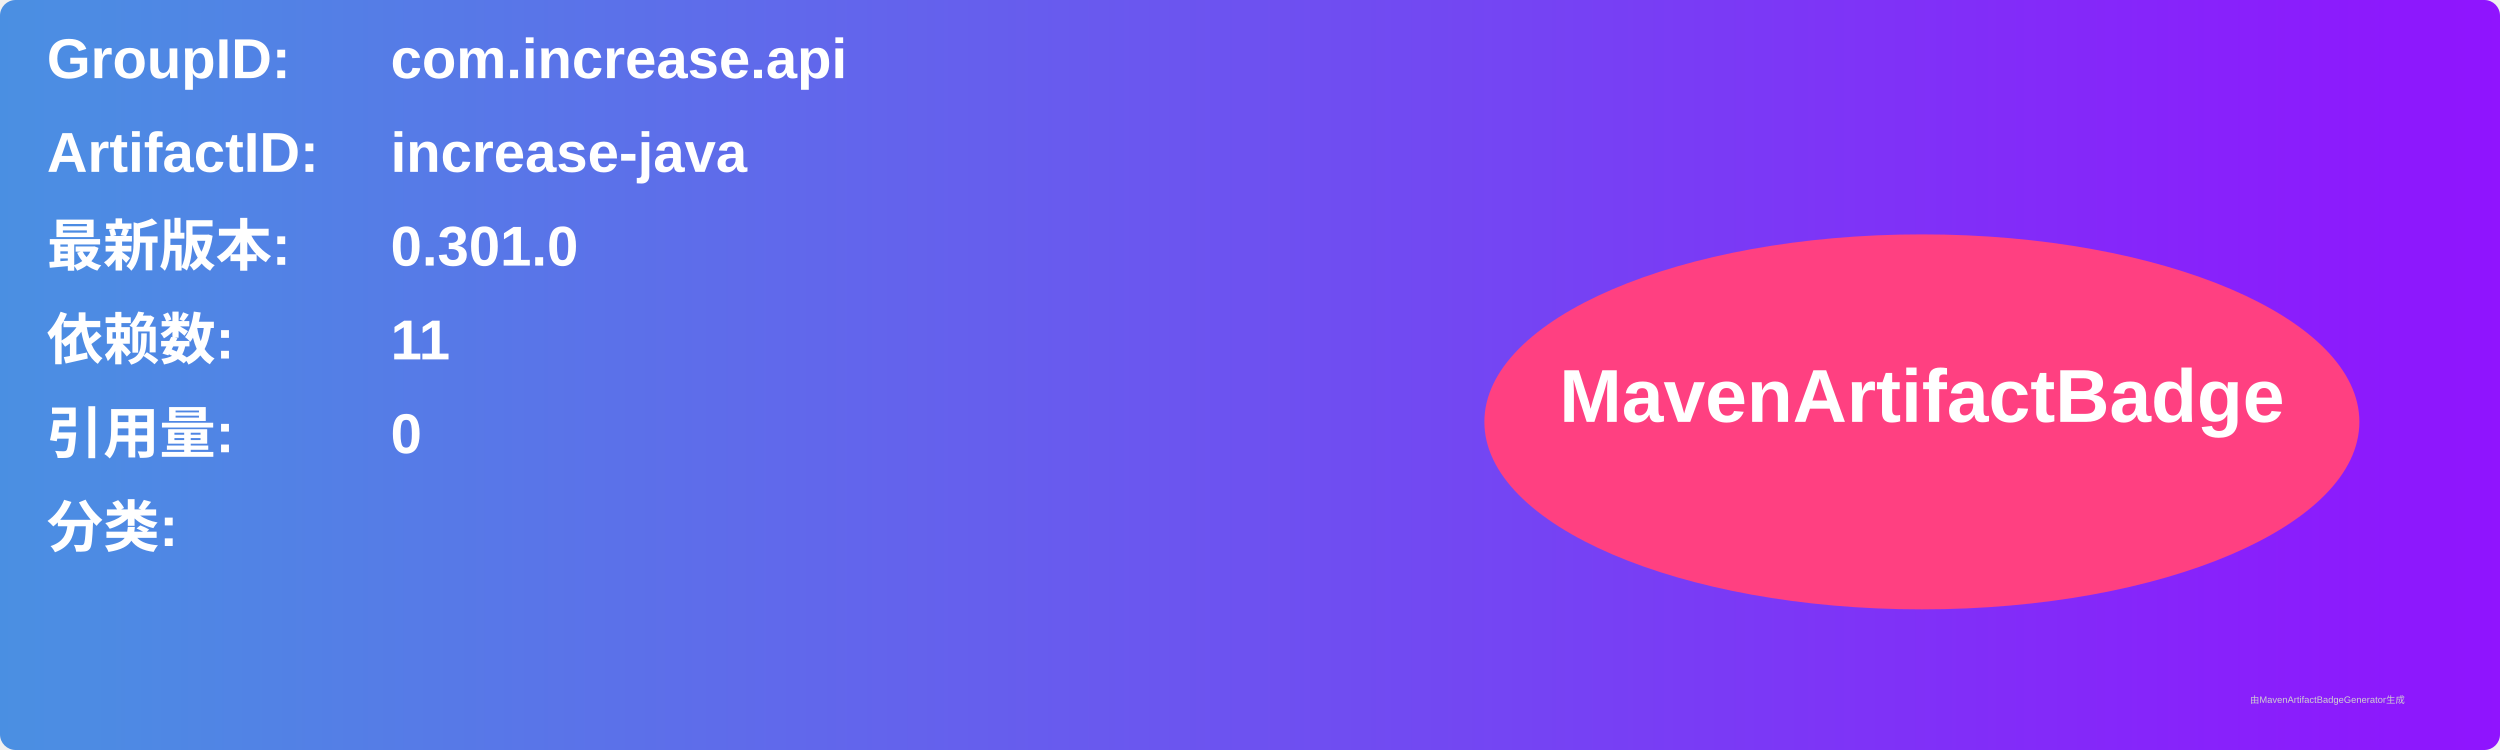
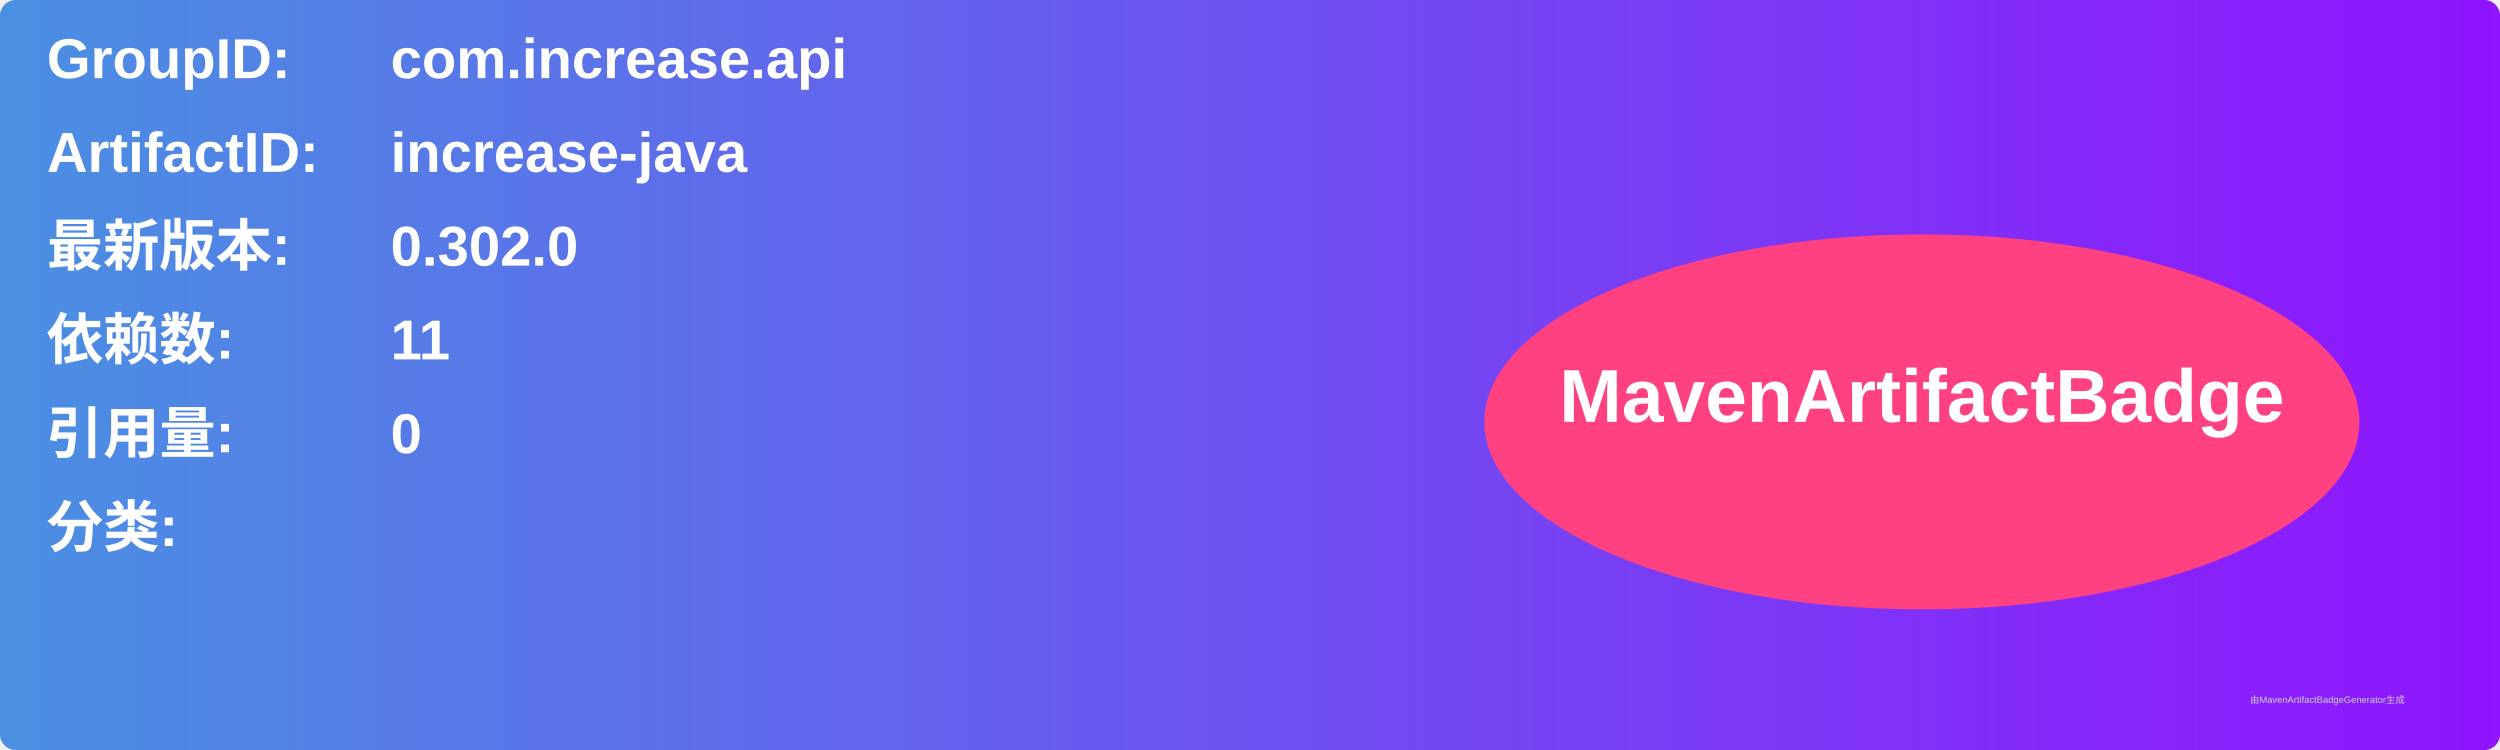
<svg xmlns="http://www.w3.org/2000/svg" width="800" height="240" viewBox="0 0 800 240">
  <linearGradient id="grad" x1="0%" y1="0%" x2="100%" y2="0%">
    <stop offset="0%" stop-color="#4a90e2" />
    <stop offset="100%" stop-color="#9013fe" />
  </linearGradient>
  <rect width="100%" height="100%" rx="5" ry="5" fill="url(#grad)" />
  <g transform="translate(15, 15)">
    <text x="0" y="10" font-family="Arial" font-size="18" fill="white" font-weight="bold" width="260">GroupID:</text>
    <text x="110" y="10" font-family="Arial" font-size="18" fill="white" font-weight="bold" width="460">com.increase.api</text>
    <text x="0" y="40" font-family="Arial" font-size="18" fill="white" font-weight="bold" width="260">ArtifactID:</text>
    <text x="110" y="40" font-family="Arial" font-size="18" fill="white" font-weight="bold" width="460">increase-java</text>
    <text x="0" y="70" font-family="Arial" font-size="18" fill="white" font-weight="bold">最新版本:</text>
    <text x="110" y="70" font-family="Arial" font-size="18" fill="white" font-weight="bold">
-       <tspan font-weight="bold">0.301.0</tspan>
+       <tspan font-weight="bold">0.302.0</tspan>
    </text>
    <text x="0" y="100" font-family="Arial" font-size="18" fill="white" font-weight="bold">依赖数: </text>
    <text x="110" y="100" font-family="Arial" font-size="18" fill="white">
      <tspan font-weight="bold">11</tspan>
    </text>
    <text x="0" y="130" font-family="Arial" font-size="18" fill="white" font-weight="bold">引用量: </text>
    <text x="110" y="130" font-family="Arial" font-size="18" fill="white">
      <tspan font-weight="bold">0</tspan>
    </text>
    <text x="0" y="160" font-family="Arial" font-size="18" fill="white" font-weight="bold">分类:</text>
    <text x="10" y="190" font-family="Arial" font-size="10" fill="white">
      <tspan font-weight="bold" />
    </text>
    <ellipse cx="600" cy="120" rx="140" ry="60" fill="#ff4081" />
    <text x="600" y="120" text-anchor="middle" font-family="Arial" font-size="24" fill="white" font-weight="bold">MavenArtifactBadge</text>
  </g>
  <text x="720" y="225" font-family="Arial" font-size="3" fill="#d0d0d0">由MavenArtifactBadgeGenerator生成</text>
</svg>
